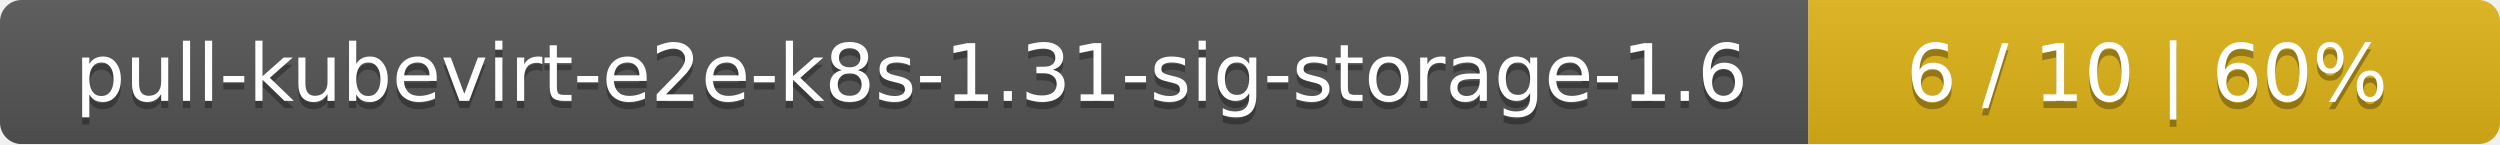
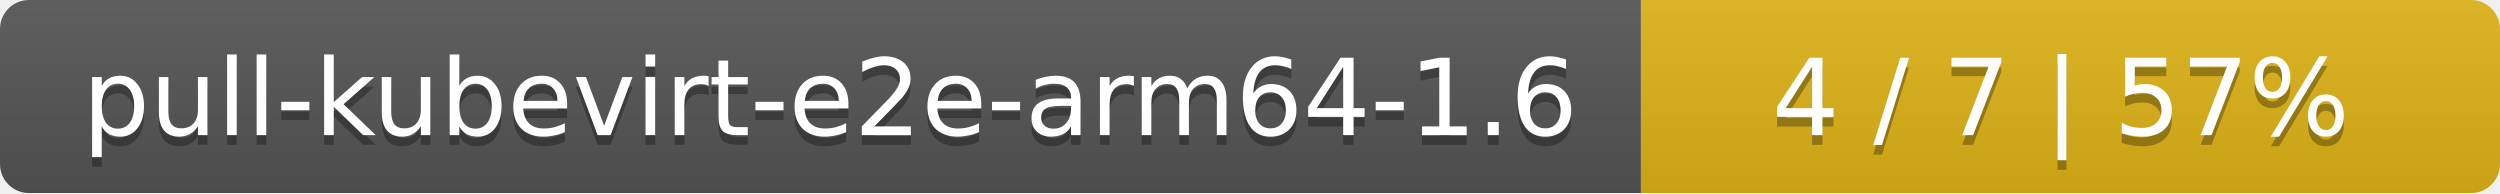
- <svg xmlns="http://www.w3.org/2000/svg" width="347" height="20">
+ <svg xmlns="http://www.w3.org/2000/svg" width="259" height="20">
  <linearGradient id="smooth" x2="0" y2="100%">
    <stop offset="0" stop-color="#bbb" stop-opacity=".1" />
    <stop offset="1" stop-opacity=".1" />
  </linearGradient>
  <mask id="round">
-     <rect width="347" height="20" rx="3" fill="#fff" />
+     <rect width="259" height="20" rx="3" fill="#fff" />
  </mask>
  <g mask="url(#round)">
-     <rect width="251" height="20" fill="#555" />
-     <rect x="251" width="96" height="20" fill="#dfb317" />
-     <rect width="347" height="20" fill="url(#smooth)" />
+     <rect width="170" height="20" fill="#555" />
+     <rect x="170" width="89" height="20" fill="#dfb317" />
+     <rect width="259" height="20" fill="url(#smooth)" />
  </g>
  <g fill="#fff" text-anchor="middle" font-family="DejaVu Sans,Verdana,Geneva,sans-serif" font-size="11">
-     <text x="126.5" y="15" fill="#010101" fill-opacity=".3">pull-kubevirt-e2e-k8s-1.31-sig-storage-1.6</text>
-     <text x="126.5" y="14">pull-kubevirt-e2e-k8s-1.31-sig-storage-1.6</text>
-     <text x="298" y="15" fill="#010101" fill-opacity=".3">6 / 10    |    60%</text>
-     <text x="298" y="14">6 / 10    |    60%</text>
+     <text x="86" y="15" fill="#010101" fill-opacity=".3">pull-kubevirt-e2e-arm64-1.6</text>
+     <text x="86" y="14">pull-kubevirt-e2e-arm64-1.6</text>
+     <text x="213.5" y="15" fill="#010101" fill-opacity=".3">4 / 7    |    57%</text>
+     <text x="213.5" y="14">4 / 7    |    57%</text>
  </g>
</svg>
